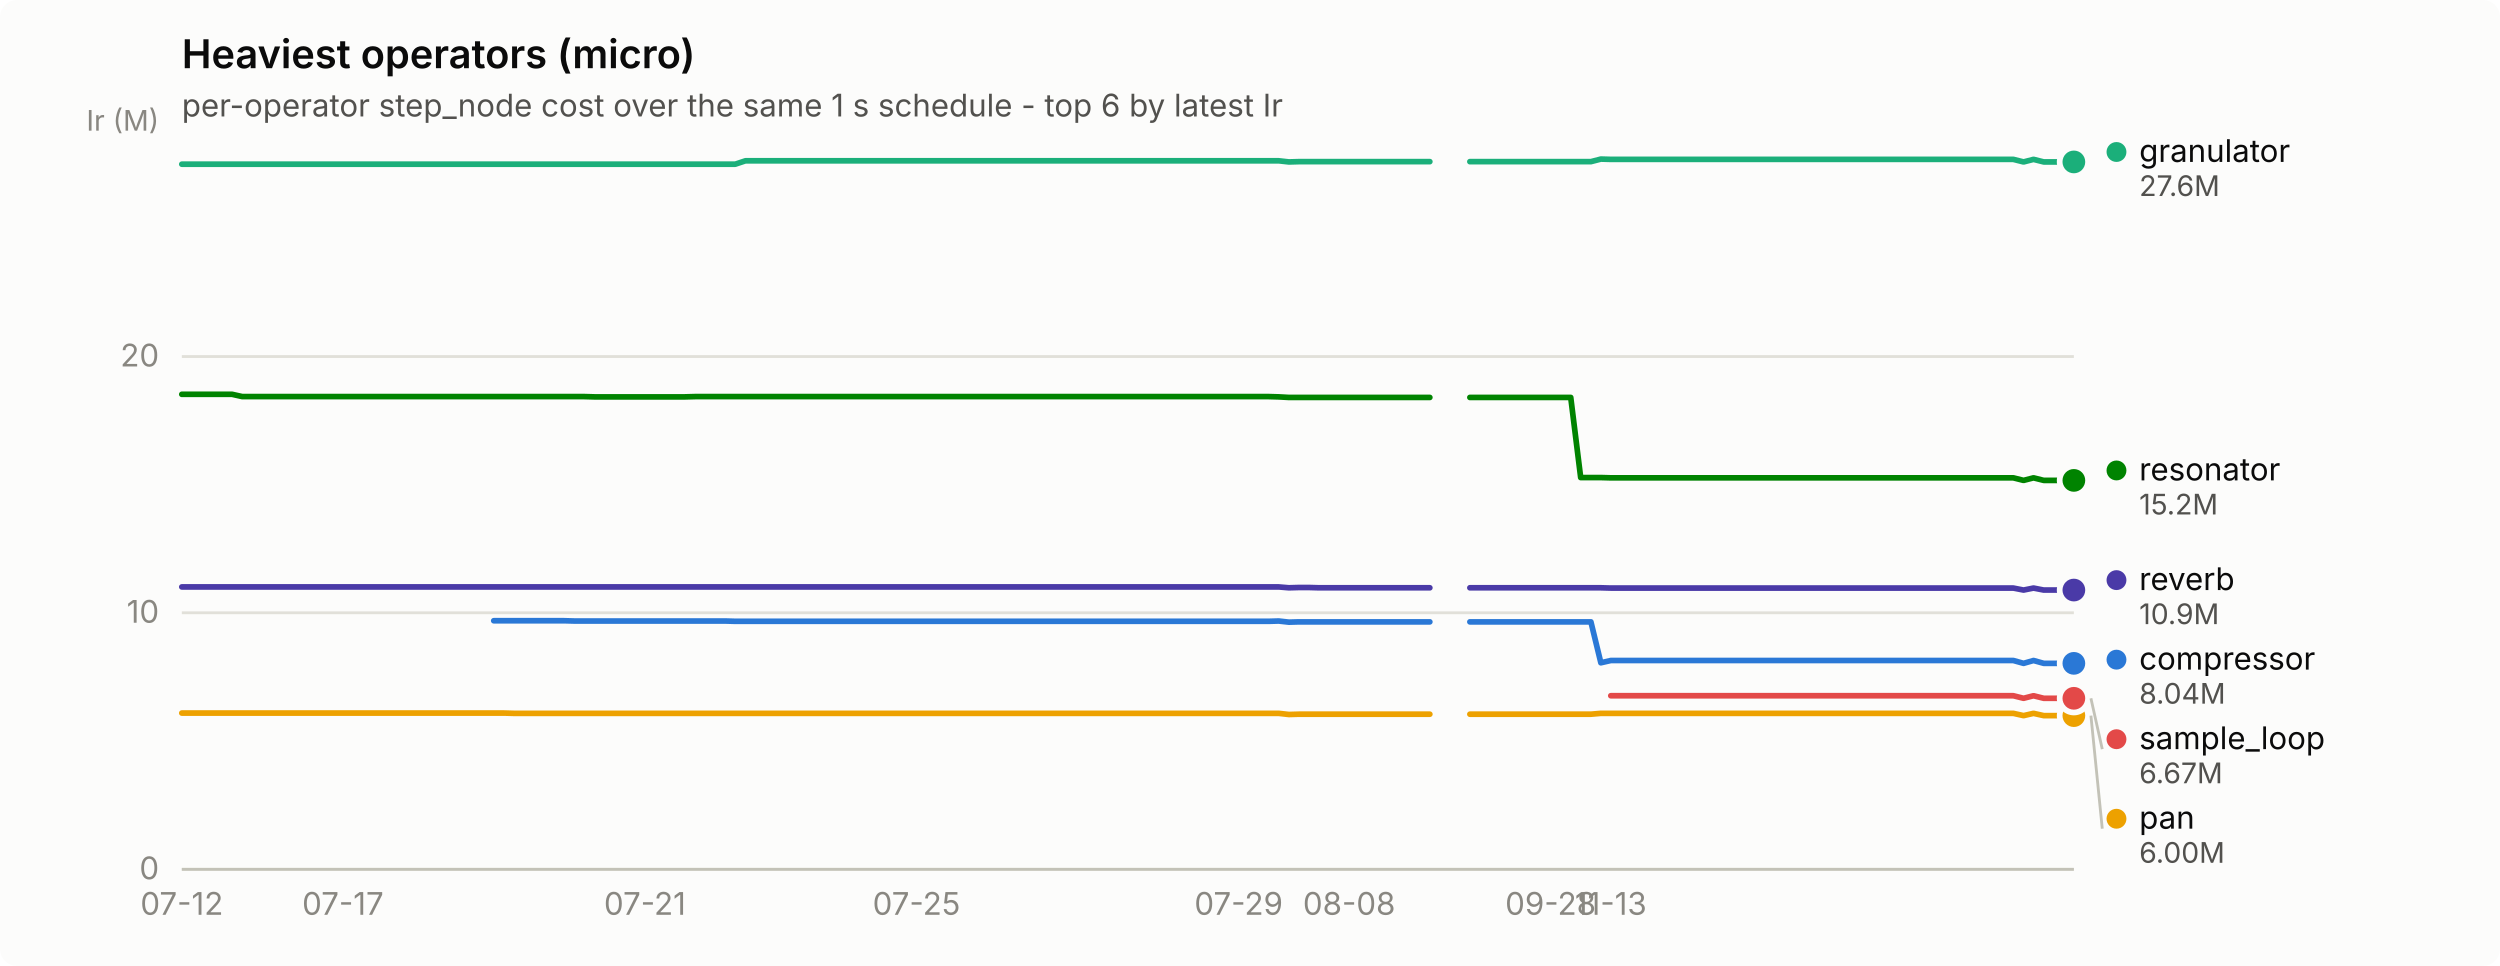
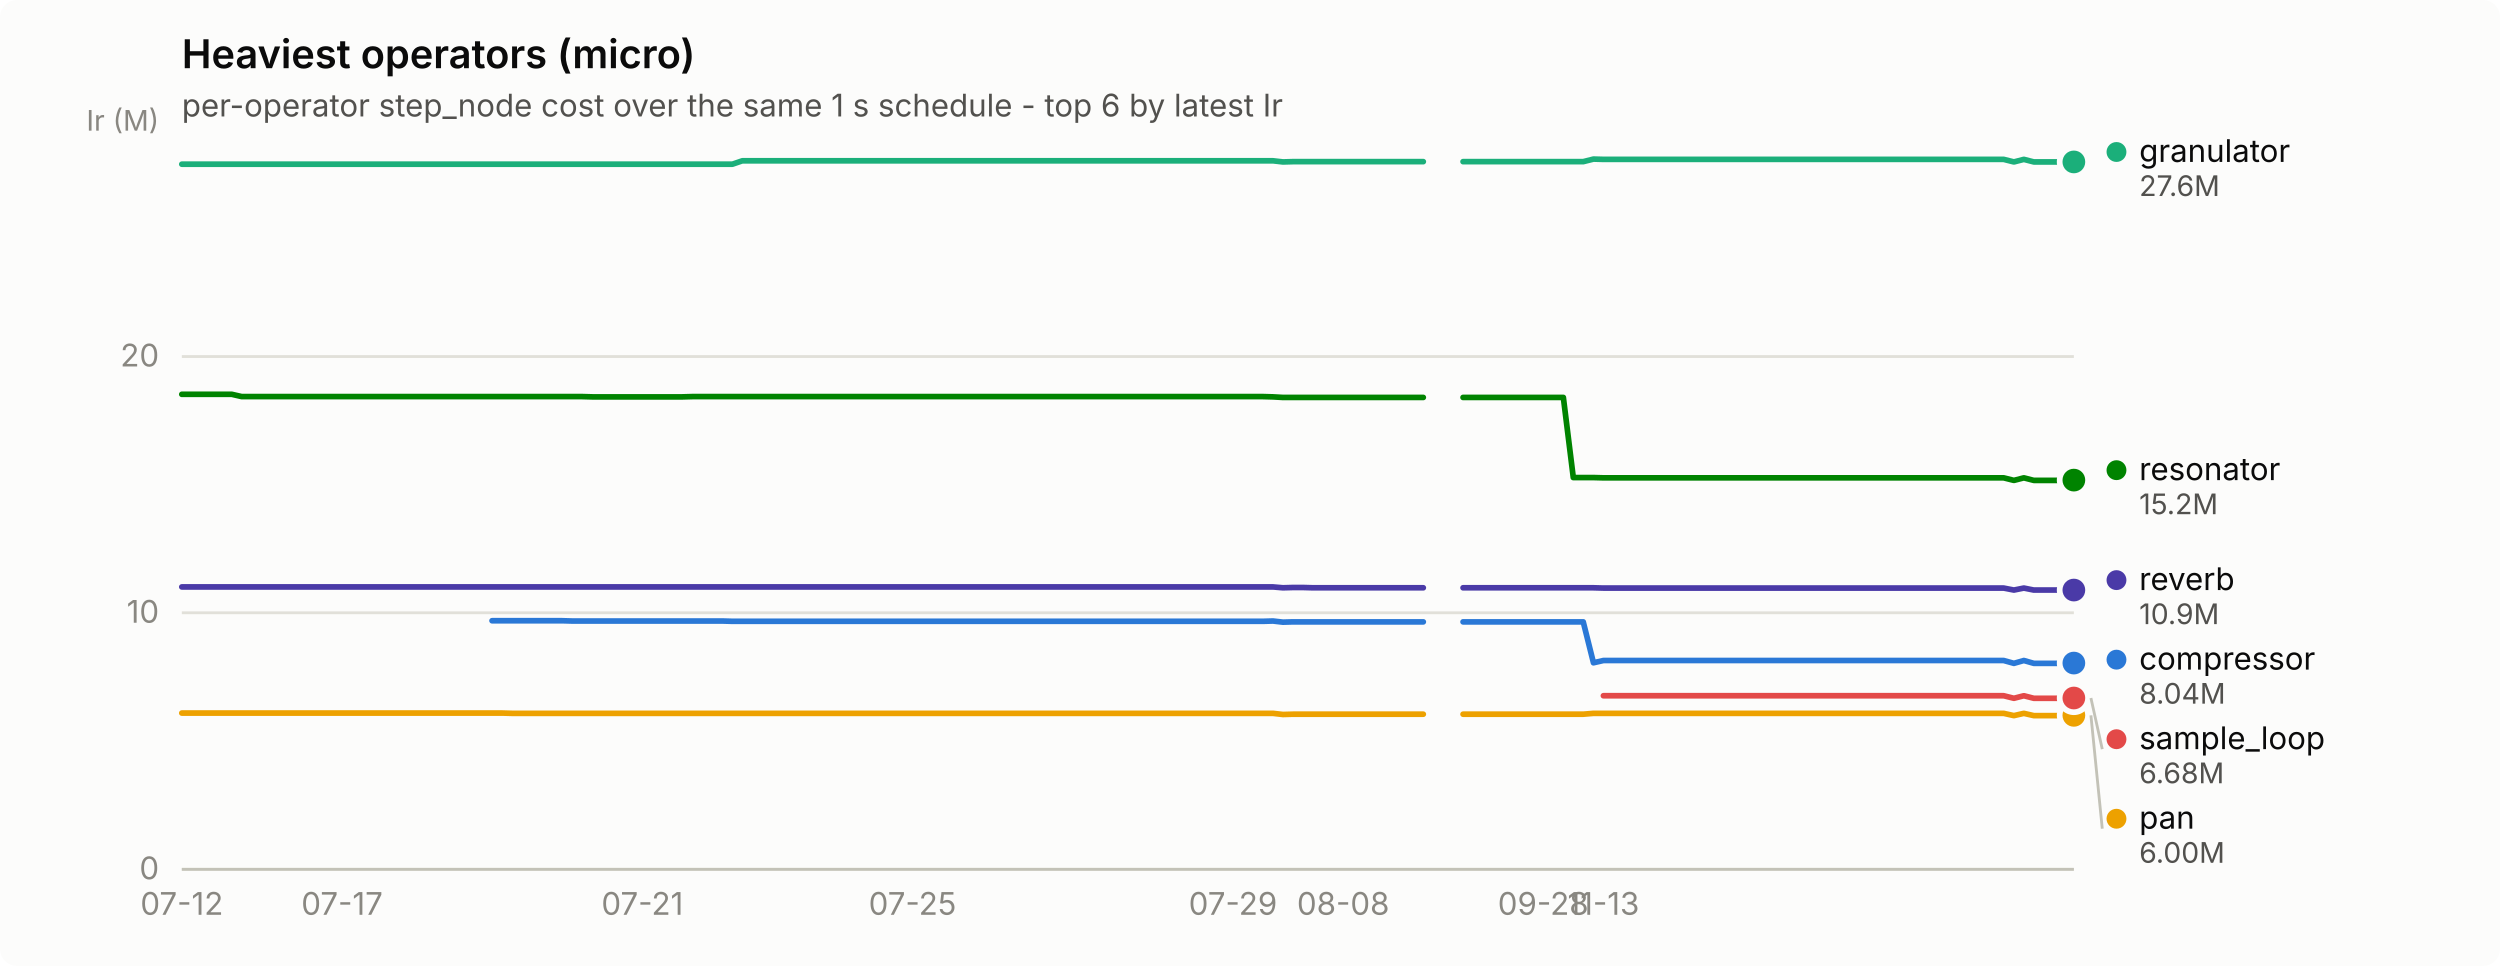
<svg xmlns="http://www.w3.org/2000/svg" width="880" height="340" viewBox="0 0 880 340" role="img" aria-label="Heaviest operators (micro)">
  <rect width="880" height="340" rx="6" fill="#fcfcfb" />
  <text x="64" y="24" font-family="system-ui, -apple-system, &quot;Segoe UI&quot;, sans-serif" font-size="14" font-weight="600" fill="#0b0b0b">Heaviest operators (micro)</text>
  <text x="64" y="41" font-family="system-ui, -apple-system, &quot;Segoe UI&quot;, sans-serif" font-size="11" fill="#52514e">per-operator step_node cost over the same 1 s schedule - top 6 by latest Ir</text>
  <line x1="64" y1="306.0" x2="730" y2="306.0" stroke="#e1e0d9" stroke-width="1" />
  <text x="56" y="309.5" text-anchor="end" font-family="system-ui, -apple-system, &quot;Segoe UI&quot;, sans-serif" font-size="11" style="font-variant-numeric: tabular-nums" fill="#898781">0</text>
  <line x1="64" y1="215.7" x2="730" y2="215.7" stroke="#e1e0d9" stroke-width="1" />
  <text x="56" y="219.2" text-anchor="end" font-family="system-ui, -apple-system, &quot;Segoe UI&quot;, sans-serif" font-size="11" style="font-variant-numeric: tabular-nums" fill="#898781">10</text>
  <line x1="64" y1="125.5" x2="730" y2="125.5" stroke="#e1e0d9" stroke-width="1" />
  <text x="56" y="129.0" text-anchor="end" font-family="system-ui, -apple-system, &quot;Segoe UI&quot;, sans-serif" font-size="11" style="font-variant-numeric: tabular-nums" fill="#898781">20</text>
  <text x="56" y="46" text-anchor="end" font-family="system-ui, -apple-system, &quot;Segoe UI&quot;, sans-serif" font-size="10" fill="#898781">Ir (M)</text>
  <line x1="64" y1="306" x2="730" y2="306" stroke="#c3c2b7" stroke-width="1" />
  <text x="64.0" y="322" text-anchor="middle" font-family="system-ui, -apple-system, &quot;Segoe UI&quot;, sans-serif" font-size="11" style="font-variant-numeric: tabular-nums" fill="#898781">07-12</text>
-   <text x="120.7" y="322" text-anchor="middle" font-family="system-ui, -apple-system, &quot;Segoe UI&quot;, sans-serif" font-size="11" style="font-variant-numeric: tabular-nums" fill="#898781">07-17</text>
-   <text x="227.0" y="322" text-anchor="middle" font-family="system-ui, -apple-system, &quot;Segoe UI&quot;, sans-serif" font-size="11" style="font-variant-numeric: tabular-nums" fill="#898781">07-21</text>
-   <text x="322.6" y="322" text-anchor="middle" font-family="system-ui, -apple-system, &quot;Segoe UI&quot;, sans-serif" font-size="11" style="font-variant-numeric: tabular-nums" fill="#898781">07-25</text>
-   <text x="436.0" y="322" text-anchor="middle" font-family="system-ui, -apple-system, &quot;Segoe UI&quot;, sans-serif" font-size="11" style="font-variant-numeric: tabular-nums" fill="#898781">07-29</text>
-   <text x="474.9" y="322" text-anchor="middle" font-family="system-ui, -apple-system, &quot;Segoe UI&quot;, sans-serif" font-size="11" style="font-variant-numeric: tabular-nums" fill="#898781">08-08</text>
-   <text x="545.8" y="322" text-anchor="middle" font-family="system-ui, -apple-system, &quot;Segoe UI&quot;, sans-serif" font-size="11" style="font-variant-numeric: tabular-nums" fill="#898781">09-28</text>
-   <text x="567.0" y="322" text-anchor="middle" font-family="system-ui, -apple-system, &quot;Segoe UI&quot;, sans-serif" font-size="11" style="font-variant-numeric: tabular-nums" fill="#898781">11-13</text>
-   <path d="M173.8,218.5 L177.4,218.5 L180.9,218.5 L184.4,218.5 L188.0,218.5 L191.5,218.5 L195.1,218.5 L198.6,218.5 L202.2,218.6 L205.7,218.6 L209.2,218.6 L212.8,218.6 L216.3,218.6 L219.9,218.6 L223.4,218.6 L227.0,218.6 L230.5,218.6 L234.0,218.6 L237.6,218.6 L241.1,218.6 L244.7,218.6 L248.2,218.6 L251.8,218.6 L255.3,218.6 L258.8,218.7 L262.4,218.7 L265.9,218.7 L269.5,218.7 L273.0,218.7 L276.6,218.7 L280.1,218.7 L283.6,218.7 L287.2,218.7 L290.7,218.7 L294.3,218.7 L297.8,218.7 L301.4,218.7 L304.9,218.7 L308.4,218.7 L312.0,218.7 L315.5,218.7 L319.1,218.7 L322.6,218.7 L326.1,218.7 L329.7,218.7 L333.2,218.7 L336.8,218.7 L340.3,218.7 L343.9,218.7 L347.4,218.7 L350.9,218.7 L354.5,218.7 L358.0,218.7 L361.6,218.7 L365.1,218.7 L368.7,218.7 L372.2,218.7 L375.7,218.7 L379.3,218.7 L382.8,218.7 L386.4,218.7 L389.9,218.7 L393.5,218.7 L397.0,218.7 L400.5,218.7 L404.1,218.7 L407.6,218.7 L411.2,218.7 L414.7,218.7 L418.3,218.7 L421.8,218.7 L425.3,218.7 L428.9,218.7 L432.4,218.7 L436.0,218.7 L439.5,218.7 L443.1,218.7 L446.6,218.7 L450.1,218.6 L453.7,219.0 L457.2,218.9 L460.8,218.9 L464.3,218.9 L467.9,218.9 L471.4,218.9 L474.9,218.9 L478.5,218.9 L482.0,218.9 L485.6,218.9 L489.1,218.9 L492.6,218.9 L496.2,218.9 L499.7,218.9 L503.3,218.9" fill="none" stroke="#2a78d6" stroke-width="2" stroke-linejoin="round" stroke-linecap="round" />
-   <path d="M517.4,218.9 L521.0,218.9 L524.5,218.9 L528.1,218.9 L531.6,218.9 L535.2,218.9 L538.7,218.9 L542.2,218.9 L545.8,218.9 L549.3,218.9 L552.9,218.9 L556.4,218.9 L560.0,218.9 L563.5,233.3 L567.0,232.5 L570.6,232.5 L574.1,232.5 L577.7,232.5 L581.2,232.5 L584.8,232.5 L588.3,232.5 L591.8,232.5 L595.4,232.5 L598.9,232.5 L602.5,232.5 L606.0,232.5 L609.6,232.5 L613.1,232.5 L616.6,232.5 L620.2,232.5 L623.7,232.5 L627.3,232.5 L630.8,232.5 L634.4,232.5 L637.9,232.5 L641.4,232.5 L645.0,232.5 L648.5,232.5 L652.1,232.5 L655.6,232.5 L659.1,232.5 L662.7,232.5 L666.2,232.5 L669.8,232.5 L673.3,232.5 L676.9,232.5 L680.4,232.5 L683.9,232.5 L687.5,232.5 L691.0,232.5 L694.6,232.5 L698.1,232.5 L701.7,232.5 L705.2,232.5 L708.7,232.5 L712.3,233.5 L715.8,232.5 L719.4,233.5 L722.9,233.5 L726.5,233.5 L730.0,233.5" fill="none" stroke="#2a78d6" stroke-width="2" stroke-linejoin="round" stroke-linecap="round" />
-   <circle cx="730.0" cy="233.5" r="6" fill="#fcfcfb" />
-   <circle cx="730.0" cy="233.5" r="4" fill="#2a78d6" />
-   <path d="M64.0,57.8 L67.5,57.8 L71.1,57.8 L74.6,57.8 L78.2,57.8 L81.7,57.8 L85.3,57.8 L88.8,57.8 L92.3,57.8 L95.9,57.8 L99.4,57.8 L103.0,57.8 L106.5,57.8 L110.1,57.8 L113.6,57.8 L117.1,57.8 L120.7,57.8 L124.2,57.8 L127.8,57.8 L131.3,57.8 L134.9,57.8 L138.4,57.8 L141.9,57.8 L145.5,57.8 L149.0,57.8 L152.6,57.8 L156.1,57.8 L159.6,57.8 L163.2,57.8 L166.7,57.8 L170.3,57.8 L173.8,57.8 L177.4,57.8 L180.9,57.8 L184.4,57.8 L188.0,57.8 L191.5,57.8 L195.1,57.8 L198.6,57.8 L202.2,57.8 L205.7,57.8 L209.2,57.8 L212.8,57.8 L216.3,57.8 L219.9,57.8 L223.4,57.8 L227.0,57.8 L230.5,57.8 L234.0,57.8 L237.6,57.8 L241.1,57.8 L244.7,57.8 L248.2,57.8 L251.8,57.8 L255.3,57.8 L258.8,57.8 L262.4,56.6 L265.9,56.6 L269.5,56.6 L273.0,56.6 L276.6,56.6 L280.1,56.6 L283.6,56.6 L287.2,56.6 L290.7,56.6 L294.3,56.6 L297.8,56.6 L301.4,56.6 L304.9,56.6 L308.4,56.6 L312.0,56.6 L315.5,56.6 L319.1,56.6 L322.6,56.6 L326.1,56.6 L329.7,56.6 L333.2,56.6 L336.8,56.6 L340.3,56.6 L343.9,56.6 L347.4,56.6 L350.9,56.6 L354.5,56.6 L358.0,56.6 L361.6,56.6 L365.1,56.6 L368.7,56.6 L372.2,56.6 L375.7,56.6 L379.3,56.6 L382.8,56.6 L386.4,56.6 L389.9,56.6 L393.5,56.6 L397.0,56.6 L400.5,56.6 L404.1,56.6 L407.6,56.6 L411.2,56.6 L414.7,56.6 L418.3,56.6 L421.8,56.6 L425.3,56.6 L428.9,56.6 L432.4,56.6 L436.0,56.6 L439.5,56.6 L443.1,56.6 L446.6,56.6 L450.1,56.6 L453.7,57.0 L457.2,56.9 L460.8,56.9 L464.3,56.9 L467.9,56.9 L471.4,56.9 L474.9,56.9 L478.5,56.9 L482.0,56.9 L485.6,56.9 L489.1,56.9 L492.6,56.9 L496.2,56.9 L499.7,56.9 L503.3,56.9" fill="none" stroke="#1baf7a" stroke-width="2" stroke-linejoin="round" stroke-linecap="round" />
-   <path d="M517.4,56.9 L521.0,56.9 L524.5,56.9 L528.1,56.9 L531.6,56.9 L535.2,56.9 L538.7,56.9 L542.2,56.9 L545.8,56.9 L549.3,56.9 L552.9,56.9 L556.4,56.9 L560.0,56.9 L563.5,56.0 L567.0,56.1 L570.6,56.1 L574.1,56.1 L577.7,56.1 L581.2,56.1 L584.8,56.1 L588.3,56.1 L591.8,56.1 L595.4,56.1 L598.9,56.1 L602.5,56.1 L606.0,56.1 L609.6,56.1 L613.1,56.1 L616.6,56.1 L620.2,56.1 L623.7,56.1 L627.3,56.1 L630.8,56.1 L634.4,56.1 L637.9,56.1 L641.4,56.1 L645.0,56.1 L648.5,56.1 L652.1,56.1 L655.6,56.1 L659.1,56.1 L662.7,56.1 L666.2,56.1 L669.8,56.1 L673.3,56.1 L676.9,56.1 L680.4,56.1 L683.9,56.1 L687.5,56.1 L691.0,56.1 L694.6,56.1 L698.1,56.1 L701.7,56.1 L705.2,56.1 L708.7,56.1 L712.3,57.0 L715.8,56.1 L719.4,57.0 L722.9,57.0 L726.5,57.0 L730.0,57.0" fill="none" stroke="#1baf7a" stroke-width="2" stroke-linejoin="round" stroke-linecap="round" />
+   <text x="120.4" y="322" text-anchor="middle" font-family="system-ui, -apple-system, &quot;Segoe UI&quot;, sans-serif" font-size="11" style="font-variant-numeric: tabular-nums" fill="#898781">07-17</text>
+   <text x="226.1" y="322" text-anchor="middle" font-family="system-ui, -apple-system, &quot;Segoe UI&quot;, sans-serif" font-size="11" style="font-variant-numeric: tabular-nums" fill="#898781">07-21</text>
+   <text x="321.2" y="322" text-anchor="middle" font-family="system-ui, -apple-system, &quot;Segoe UI&quot;, sans-serif" font-size="11" style="font-variant-numeric: tabular-nums" fill="#898781">07-25</text>
+   <text x="434.0" y="322" text-anchor="middle" font-family="system-ui, -apple-system, &quot;Segoe UI&quot;, sans-serif" font-size="11" style="font-variant-numeric: tabular-nums" fill="#898781">07-29</text>
+   <text x="472.8" y="322" text-anchor="middle" font-family="system-ui, -apple-system, &quot;Segoe UI&quot;, sans-serif" font-size="11" style="font-variant-numeric: tabular-nums" fill="#898781">08-08</text>
+   <text x="543.2" y="322" text-anchor="middle" font-family="system-ui, -apple-system, &quot;Segoe UI&quot;, sans-serif" font-size="11" style="font-variant-numeric: tabular-nums" fill="#898781">09-28</text>
+   <text x="564.4" y="322" text-anchor="middle" font-family="system-ui, -apple-system, &quot;Segoe UI&quot;, sans-serif" font-size="11" style="font-variant-numeric: tabular-nums" fill="#898781">11-13</text>
+   <path d="M173.2,218.5 L176.8,218.5 L180.3,218.5 L183.8,218.5 L187.3,218.5 L190.9,218.5 L194.4,218.5 L197.9,218.5 L201.4,218.6 L205.0,218.6 L208.5,218.6 L212.0,218.6 L215.5,218.6 L219.0,218.6 L222.6,218.6 L226.1,218.6 L229.6,218.6 L233.1,218.6 L236.7,218.6 L240.2,218.6 L243.7,218.6 L247.2,218.6 L250.8,218.6 L254.3,218.6 L257.8,218.7 L261.3,218.7 L264.9,218.7 L268.4,218.7 L271.9,218.7 L275.4,218.7 L279.0,218.7 L282.5,218.7 L286.0,218.7 L289.5,218.7 L293.0,218.7 L296.6,218.7 L300.1,218.7 L303.6,218.7 L307.1,218.7 L310.7,218.7 L314.2,218.7 L317.7,218.7 L321.2,218.7 L324.8,218.7 L328.3,218.7 L331.8,218.7 L335.3,218.7 L338.9,218.7 L342.4,218.7 L345.9,218.7 L349.4,218.7 L353.0,218.7 L356.5,218.7 L360.0,218.7 L363.5,218.7 L367.0,218.7 L370.6,218.7 L374.1,218.7 L377.6,218.7 L381.1,218.7 L384.7,218.7 L388.2,218.7 L391.7,218.7 L395.2,218.7 L398.8,218.7 L402.3,218.7 L405.8,218.7 L409.3,218.7 L412.9,218.7 L416.4,218.7 L419.9,218.7 L423.4,218.7 L427.0,218.7 L430.5,218.7 L434.0,218.7 L437.5,218.7 L441.0,218.7 L444.6,218.7 L448.1,218.6 L451.6,219.0 L455.1,218.9 L458.7,218.9 L462.2,218.9 L465.7,218.9 L469.2,218.9 L472.8,218.9 L476.3,218.9 L479.8,218.9 L483.3,218.9 L486.9,218.9 L490.4,218.9 L493.9,218.9 L497.4,218.9 L501.0,218.9" fill="none" stroke="#2a78d6" stroke-width="2" stroke-linejoin="round" stroke-linecap="round" />
+   <path d="M515.0,218.9 L518.6,218.9 L522.1,218.9 L525.6,218.9 L529.1,218.9 L532.7,218.9 L536.2,218.9 L539.7,218.9 L543.2,218.9 L546.8,218.9 L550.3,218.9 L553.8,218.9 L557.3,218.9 L560.9,233.3 L564.4,232.5 L567.9,232.5 L571.4,232.5 L575.0,232.5 L578.5,232.5 L582.0,232.5 L585.5,232.5 L589.0,232.5 L592.6,232.5 L596.1,232.5 L599.6,232.5 L603.1,232.5 L606.7,232.5 L610.2,232.5 L613.7,232.5 L617.2,232.5 L620.8,232.5 L624.3,232.5 L627.8,232.5 L631.3,232.5 L634.9,232.5 L638.4,232.5 L641.9,232.5 L645.4,232.5 L649.0,232.5 L652.5,232.5 L656.0,232.5 L659.5,232.5 L663.0,232.5 L666.6,232.5 L670.1,232.5 L673.6,232.5 L677.1,232.5 L680.7,232.5 L684.2,232.5 L687.7,232.5 L691.2,232.5 L694.8,232.5 L698.3,232.5 L701.8,232.5 L705.3,232.5 L708.9,233.5 L712.4,232.5 L715.9,233.5 L719.4,233.5 L723.0,233.5 L726.5,233.5 L730.0,233.4" fill="none" stroke="#2a78d6" stroke-width="2" stroke-linejoin="round" stroke-linecap="round" />
+   <circle cx="730.0" cy="233.4" r="6" fill="#fcfcfb" />
+   <circle cx="730.0" cy="233.4" r="4" fill="#2a78d6" />
+   <path d="M64.0,57.8 L67.5,57.8 L71.0,57.8 L74.6,57.8 L78.1,57.8 L81.6,57.8 L85.1,57.8 L88.7,57.8 L92.2,57.8 L95.7,57.8 L99.2,57.8 L102.8,57.8 L106.3,57.8 L109.8,57.8 L113.3,57.8 L116.9,57.8 L120.4,57.8 L123.9,57.8 L127.4,57.8 L131.0,57.8 L134.5,57.8 L138.0,57.8 L141.5,57.8 L145.0,57.8 L148.6,57.8 L152.1,57.8 L155.6,57.8 L159.1,57.8 L162.7,57.8 L166.2,57.8 L169.7,57.8 L173.2,57.8 L176.8,57.8 L180.3,57.8 L183.8,57.8 L187.3,57.8 L190.9,57.8 L194.4,57.8 L197.9,57.8 L201.4,57.8 L205.0,57.8 L208.5,57.8 L212.0,57.8 L215.5,57.8 L219.0,57.8 L222.6,57.8 L226.1,57.8 L229.6,57.8 L233.1,57.8 L236.7,57.8 L240.2,57.8 L243.7,57.8 L247.2,57.8 L250.8,57.8 L254.3,57.8 L257.8,57.8 L261.3,56.6 L264.9,56.6 L268.4,56.6 L271.9,56.6 L275.4,56.6 L279.0,56.6 L282.5,56.6 L286.0,56.6 L289.5,56.6 L293.0,56.6 L296.6,56.6 L300.1,56.6 L303.6,56.6 L307.1,56.6 L310.7,56.6 L314.2,56.6 L317.7,56.6 L321.2,56.6 L324.8,56.6 L328.3,56.6 L331.8,56.6 L335.3,56.6 L338.9,56.6 L342.4,56.6 L345.9,56.6 L349.4,56.6 L353.0,56.6 L356.5,56.6 L360.0,56.6 L363.5,56.6 L367.0,56.6 L370.6,56.6 L374.1,56.6 L377.6,56.6 L381.1,56.6 L384.7,56.6 L388.2,56.6 L391.7,56.6 L395.2,56.6 L398.8,56.6 L402.3,56.6 L405.8,56.6 L409.3,56.6 L412.9,56.6 L416.4,56.6 L419.9,56.6 L423.4,56.6 L427.0,56.6 L430.5,56.6 L434.0,56.6 L437.5,56.6 L441.0,56.6 L444.6,56.6 L448.1,56.6 L451.6,57.0 L455.1,56.9 L458.7,56.9 L462.2,56.9 L465.7,56.9 L469.2,56.9 L472.8,56.9 L476.3,56.9 L479.8,56.9 L483.3,56.9 L486.9,56.9 L490.4,56.9 L493.9,56.9 L497.4,56.9 L501.0,56.9" fill="none" stroke="#1baf7a" stroke-width="2" stroke-linejoin="round" stroke-linecap="round" />
+   <path d="M515.0,56.9 L518.6,56.9 L522.1,56.9 L525.6,56.9 L529.1,56.9 L532.7,56.9 L536.2,56.9 L539.7,56.9 L543.2,56.9 L546.8,56.9 L550.3,56.9 L553.8,56.9 L557.3,56.9 L560.9,56.0 L564.4,56.1 L567.9,56.1 L571.4,56.1 L575.0,56.1 L578.5,56.1 L582.0,56.1 L585.5,56.1 L589.0,56.1 L592.6,56.1 L596.1,56.1 L599.6,56.1 L603.1,56.1 L606.7,56.1 L610.2,56.1 L613.7,56.1 L617.2,56.1 L620.8,56.1 L624.3,56.1 L627.8,56.1 L631.3,56.1 L634.9,56.1 L638.4,56.1 L641.9,56.1 L645.4,56.1 L649.0,56.1 L652.5,56.1 L656.0,56.1 L659.5,56.1 L663.0,56.1 L666.6,56.1 L670.1,56.1 L673.6,56.1 L677.1,56.1 L680.7,56.1 L684.2,56.1 L687.7,56.1 L691.2,56.1 L694.8,56.1 L698.3,56.1 L701.8,56.1 L705.3,56.1 L708.9,57.0 L712.4,56.1 L715.9,57.0 L719.4,57.0 L723.0,57.0 L726.5,57.0 L730.0,57.0" fill="none" stroke="#1baf7a" stroke-width="2" stroke-linejoin="round" stroke-linecap="round" />
  <circle cx="730.0" cy="57.0" r="6" fill="#fcfcfb" />
  <circle cx="730.0" cy="57.0" r="4" fill="#1baf7a" />
-   <path d="M64.0,251.0 L67.5,251.0 L71.1,251.0 L74.6,251.0 L78.2,251.0 L81.7,251.0 L85.3,251.0 L88.8,251.0 L92.3,251.0 L95.9,251.0 L99.4,251.0 L103.0,251.0 L106.5,251.0 L110.1,251.0 L113.6,251.0 L117.1,251.0 L120.7,251.0 L124.2,251.0 L127.8,251.0 L131.3,251.0 L134.9,251.0 L138.4,251.0 L141.9,251.0 L145.5,251.0 L149.0,251.0 L152.6,251.0 L156.1,251.0 L159.6,251.0 L163.2,251.0 L166.7,251.0 L170.3,251.0 L173.8,251.0 L177.4,251.0 L180.9,251.1 L184.4,251.1 L188.0,251.1 L191.5,251.1 L195.1,251.1 L198.6,251.1 L202.2,251.1 L205.7,251.1 L209.2,251.1 L212.8,251.1 L216.3,251.1 L219.9,251.1 L223.4,251.1 L227.0,251.1 L230.5,251.1 L234.0,251.1 L237.6,251.1 L241.1,251.1 L244.7,251.1 L248.2,251.1 L251.8,251.1 L255.3,251.1 L258.8,251.1 L262.4,251.1 L265.9,251.1 L269.5,251.1 L273.0,251.1 L276.6,251.1 L280.1,251.1 L283.6,251.1 L287.2,251.1 L290.7,251.1 L294.3,251.1 L297.8,251.1 L301.4,251.1 L304.9,251.1 L308.4,251.1 L312.0,251.1 L315.5,251.1 L319.1,251.1 L322.6,251.1 L326.1,251.1 L329.7,251.1 L333.2,251.1 L336.8,251.1 L340.3,251.1 L343.9,251.1 L347.4,251.1 L350.9,251.1 L354.5,251.1 L358.0,251.1 L361.6,251.1 L365.1,251.1 L368.7,251.1 L372.2,251.1 L375.7,251.1 L379.3,251.1 L382.8,251.1 L386.4,251.1 L389.9,251.1 L393.5,251.1 L397.0,251.1 L400.5,251.1 L404.1,251.1 L407.6,251.1 L411.2,251.1 L414.7,251.1 L418.3,251.1 L421.8,251.1 L425.3,251.1 L428.9,251.1 L432.4,251.1 L436.0,251.1 L439.5,251.1 L443.1,251.1 L446.6,251.1 L450.1,251.1 L453.7,251.5 L457.2,251.4 L460.8,251.4 L464.3,251.4 L467.9,251.4 L471.4,251.4 L474.9,251.4 L478.5,251.4 L482.0,251.4 L485.6,251.4 L489.1,251.4 L492.6,251.4 L496.2,251.4 L499.7,251.4 L503.3,251.4" fill="none" stroke="#eda100" stroke-width="2" stroke-linejoin="round" stroke-linecap="round" />
-   <path d="M517.4,251.4 L521.0,251.4 L524.5,251.4 L528.1,251.4 L531.6,251.4 L535.2,251.4 L538.7,251.4 L542.2,251.4 L545.8,251.4 L549.3,251.4 L552.9,251.4 L556.4,251.4 L560.0,251.4 L563.5,251.1 L567.0,251.1 L570.6,251.1 L574.1,251.1 L577.7,251.1 L581.2,251.1 L584.8,251.1 L588.3,251.1 L591.8,251.1 L595.4,251.1 L598.9,251.1 L602.5,251.1 L606.0,251.1 L609.6,251.1 L613.1,251.1 L616.6,251.1 L620.2,251.1 L623.7,251.1 L627.3,251.1 L630.8,251.1 L634.4,251.1 L637.9,251.1 L641.4,251.1 L645.0,251.1 L648.5,251.1 L652.1,251.1 L655.6,251.1 L659.1,251.1 L662.7,251.1 L666.2,251.1 L669.8,251.1 L673.3,251.1 L676.9,251.1 L680.4,251.1 L683.9,251.1 L687.5,251.1 L691.0,251.1 L694.6,251.1 L698.1,251.1 L701.7,251.1 L705.2,251.1 L708.7,251.1 L712.3,251.9 L715.8,251.1 L719.4,251.9 L722.9,251.9 L726.5,251.9 L730.0,251.9" fill="none" stroke="#eda100" stroke-width="2" stroke-linejoin="round" stroke-linecap="round" />
-   <circle cx="730.0" cy="251.9" r="6" fill="#fcfcfb" />
-   <circle cx="730.0" cy="251.9" r="4" fill="#eda100" />
-   <path d="M64.0,138.8 L67.5,138.8 L71.1,138.8 L74.6,138.8 L78.2,138.8 L81.7,138.8 L85.3,139.6 L88.8,139.6 L92.3,139.6 L95.9,139.6 L99.4,139.6 L103.0,139.6 L106.5,139.6 L110.1,139.6 L113.6,139.6 L117.1,139.6 L120.7,139.6 L124.2,139.6 L127.8,139.6 L131.3,139.6 L134.9,139.6 L138.4,139.6 L141.9,139.6 L145.5,139.6 L149.0,139.6 L152.6,139.6 L156.1,139.6 L159.6,139.6 L163.2,139.6 L166.7,139.6 L170.3,139.6 L173.8,139.6 L177.4,139.6 L180.9,139.6 L184.4,139.6 L188.0,139.6 L191.5,139.6 L195.1,139.6 L198.6,139.6 L202.2,139.6 L205.7,139.6 L209.2,139.7 L212.8,139.7 L216.3,139.7 L219.9,139.7 L223.4,139.7 L227.0,139.7 L230.5,139.7 L234.0,139.7 L237.6,139.7 L241.1,139.7 L244.7,139.6 L248.2,139.6 L251.8,139.6 L255.3,139.6 L258.8,139.6 L262.4,139.6 L265.9,139.6 L269.5,139.6 L273.0,139.6 L276.6,139.6 L280.1,139.6 L283.6,139.6 L287.2,139.6 L290.7,139.6 L294.3,139.6 L297.8,139.6 L301.4,139.6 L304.9,139.6 L308.4,139.6 L312.0,139.6 L315.5,139.6 L319.1,139.6 L322.6,139.6 L326.1,139.6 L329.7,139.6 L333.2,139.6 L336.8,139.6 L340.3,139.6 L343.9,139.6 L347.4,139.6 L350.9,139.6 L354.5,139.6 L358.0,139.6 L361.6,139.6 L365.1,139.6 L368.7,139.6 L372.2,139.6 L375.7,139.6 L379.3,139.6 L382.8,139.6 L386.4,139.6 L389.9,139.6 L393.5,139.6 L397.0,139.6 L400.5,139.6 L404.1,139.6 L407.6,139.6 L411.2,139.6 L414.7,139.6 L418.3,139.6 L421.8,139.6 L425.3,139.6 L428.9,139.6 L432.4,139.6 L436.0,139.6 L439.5,139.6 L443.1,139.6 L446.6,139.6 L450.1,139.7 L453.7,139.9 L457.2,139.9 L460.8,139.9 L464.3,139.9 L467.9,139.9 L471.4,139.9 L474.9,139.9 L478.5,139.9 L482.0,139.9 L485.6,139.9 L489.1,139.9 L492.6,139.9 L496.2,139.9 L499.7,139.9 L503.3,139.9" fill="none" stroke="#008300" stroke-width="2" stroke-linejoin="round" stroke-linecap="round" />
-   <path d="M517.4,139.9 L521.0,139.9 L524.5,139.9 L528.1,139.9 L531.6,139.9 L535.2,139.9 L538.7,139.9 L542.2,139.9 L545.8,139.9 L549.3,139.9 L552.9,139.9 L556.4,168.1 L560.0,168.1 L563.5,168.1 L567.0,168.2 L570.6,168.2 L574.1,168.2 L577.7,168.2 L581.2,168.2 L584.8,168.2 L588.3,168.2 L591.8,168.2 L595.4,168.2 L598.9,168.2 L602.5,168.2 L606.0,168.2 L609.6,168.2 L613.1,168.2 L616.6,168.2 L620.2,168.2 L623.7,168.2 L627.3,168.2 L630.8,168.2 L634.4,168.2 L637.9,168.2 L641.4,168.2 L645.0,168.2 L648.5,168.2 L652.1,168.2 L655.6,168.2 L659.1,168.2 L662.7,168.2 L666.2,168.2 L669.8,168.2 L673.3,168.2 L676.9,168.2 L680.4,168.2 L683.9,168.2 L687.5,168.2 L691.0,168.2 L694.6,168.2 L698.1,168.2 L701.7,168.2 L705.2,168.2 L708.7,168.2 L712.3,169.1 L715.8,168.2 L719.4,169.1 L722.9,169.1 L726.5,169.1 L730.0,169.1" fill="none" stroke="#008300" stroke-width="2" stroke-linejoin="round" stroke-linecap="round" />
-   <circle cx="730.0" cy="169.1" r="6" fill="#fcfcfb" />
-   <circle cx="730.0" cy="169.1" r="4" fill="#008300" />
-   <path d="M64.0,206.6 L67.5,206.6 L71.1,206.6 L74.6,206.6 L78.2,206.6 L81.7,206.6 L85.3,206.6 L88.8,206.6 L92.3,206.6 L95.9,206.6 L99.4,206.6 L103.0,206.6 L106.5,206.6 L110.1,206.6 L113.6,206.6 L117.1,206.6 L120.7,206.6 L124.2,206.6 L127.8,206.6 L131.3,206.6 L134.9,206.6 L138.4,206.6 L141.9,206.6 L145.5,206.6 L149.0,206.6 L152.6,206.6 L156.1,206.6 L159.6,206.6 L163.2,206.6 L166.7,206.6 L170.3,206.6 L173.8,206.6 L177.4,206.6 L180.9,206.6 L184.4,206.6 L188.0,206.6 L191.5,206.6 L195.1,206.6 L198.6,206.6 L202.2,206.6 L205.7,206.6 L209.2,206.6 L212.8,206.6 L216.3,206.6 L219.9,206.6 L223.4,206.6 L227.0,206.6 L230.5,206.6 L234.0,206.6 L237.6,206.6 L241.1,206.6 L244.7,206.6 L248.2,206.6 L251.8,206.6 L255.3,206.6 L258.8,206.6 L262.4,206.6 L265.9,206.6 L269.5,206.6 L273.0,206.6 L276.6,206.6 L280.1,206.6 L283.6,206.6 L287.2,206.6 L290.7,206.6 L294.3,206.6 L297.8,206.6 L301.4,206.6 L304.9,206.6 L308.4,206.6 L312.0,206.6 L315.5,206.6 L319.1,206.6 L322.6,206.6 L326.1,206.6 L329.7,206.6 L333.2,206.6 L336.8,206.6 L340.3,206.6 L343.9,206.6 L347.4,206.6 L350.9,206.6 L354.5,206.6 L358.0,206.6 L361.6,206.6 L365.1,206.6 L368.7,206.6 L372.2,206.6 L375.7,206.6 L379.3,206.6 L382.8,206.6 L386.4,206.6 L389.9,206.6 L393.5,206.6 L397.0,206.6 L400.5,206.6 L404.1,206.6 L407.6,206.6 L411.2,206.6 L414.7,206.6 L418.3,206.6 L421.8,206.6 L425.3,206.6 L428.9,206.6 L432.4,206.6 L436.0,206.6 L439.5,206.6 L443.1,206.6 L446.6,206.6 L450.1,206.6 L453.7,206.9 L457.2,206.8 L460.8,206.8 L464.3,206.9 L467.9,206.9 L471.4,206.9 L474.9,206.9 L478.5,206.9 L482.0,206.9 L485.6,206.9 L489.1,206.9 L492.6,206.9 L496.2,206.9 L499.7,206.9 L503.3,206.9" fill="none" stroke="#4a3aa7" stroke-width="2" stroke-linejoin="round" stroke-linecap="round" />
-   <path d="M517.4,206.9 L521.0,206.9 L524.5,206.9 L528.1,206.9 L531.6,206.9 L535.2,206.9 L538.7,206.9 L542.2,206.9 L545.8,206.9 L549.3,206.9 L552.9,206.9 L556.4,206.9 L560.0,206.9 L563.5,206.9 L567.0,207.0 L570.6,207.0 L574.1,207.0 L577.7,207.0 L581.2,207.0 L584.8,207.0 L588.3,207.0 L591.8,207.0 L595.4,207.0 L598.9,207.0 L602.5,207.0 L606.0,207.0 L609.6,207.0 L613.1,207.0 L616.6,207.0 L620.2,207.0 L623.7,207.0 L627.3,207.0 L630.8,207.0 L634.4,207.0 L637.9,207.0 L641.4,207.0 L645.0,207.0 L648.5,207.0 L652.1,207.0 L655.6,207.0 L659.1,207.0 L662.7,207.0 L666.2,207.0 L669.8,207.0 L673.3,207.0 L676.9,207.0 L680.4,207.0 L683.9,207.0 L687.5,207.0 L691.0,207.0 L694.6,207.0 L698.1,207.0 L701.7,207.0 L705.2,207.0 L708.7,207.0 L712.3,207.7 L715.8,207.0 L719.4,207.7 L722.9,207.7 L726.5,207.7 L730.0,207.7" fill="none" stroke="#4a3aa7" stroke-width="2" stroke-linejoin="round" stroke-linecap="round" />
+   <path d="M64.0,251.0 L67.5,251.0 L71.0,251.0 L74.6,251.0 L78.1,251.0 L81.6,251.0 L85.1,251.0 L88.7,251.0 L92.2,251.0 L95.7,251.0 L99.2,251.0 L102.8,251.0 L106.3,251.0 L109.8,251.0 L113.3,251.0 L116.9,251.0 L120.4,251.0 L123.9,251.0 L127.4,251.0 L131.0,251.0 L134.5,251.0 L138.0,251.0 L141.5,251.0 L145.0,251.0 L148.6,251.0 L152.1,251.0 L155.6,251.0 L159.1,251.0 L162.7,251.0 L166.2,251.0 L169.7,251.0 L173.2,251.0 L176.8,251.0 L180.3,251.1 L183.8,251.1 L187.3,251.1 L190.9,251.1 L194.4,251.1 L197.9,251.1 L201.4,251.1 L205.0,251.1 L208.5,251.1 L212.0,251.1 L215.5,251.1 L219.0,251.1 L222.6,251.1 L226.1,251.1 L229.6,251.1 L233.1,251.1 L236.7,251.1 L240.2,251.1 L243.7,251.1 L247.2,251.1 L250.8,251.1 L254.3,251.1 L257.8,251.1 L261.3,251.1 L264.9,251.1 L268.4,251.1 L271.9,251.1 L275.4,251.1 L279.0,251.1 L282.5,251.1 L286.0,251.1 L289.5,251.1 L293.0,251.1 L296.6,251.1 L300.1,251.1 L303.6,251.1 L307.1,251.1 L310.7,251.1 L314.2,251.1 L317.7,251.1 L321.2,251.1 L324.8,251.1 L328.3,251.1 L331.8,251.1 L335.3,251.1 L338.9,251.1 L342.4,251.1 L345.9,251.1 L349.4,251.1 L353.0,251.1 L356.5,251.1 L360.0,251.1 L363.5,251.1 L367.0,251.1 L370.6,251.1 L374.1,251.1 L377.6,251.1 L381.1,251.1 L384.7,251.1 L388.2,251.1 L391.7,251.1 L395.2,251.1 L398.8,251.1 L402.3,251.1 L405.8,251.1 L409.3,251.1 L412.9,251.1 L416.4,251.1 L419.9,251.1 L423.4,251.1 L427.0,251.1 L430.5,251.1 L434.0,251.1 L437.5,251.1 L441.0,251.1 L444.6,251.1 L448.1,251.1 L451.6,251.5 L455.1,251.4 L458.7,251.4 L462.2,251.4 L465.7,251.4 L469.2,251.4 L472.8,251.4 L476.3,251.4 L479.8,251.4 L483.3,251.4 L486.9,251.4 L490.4,251.4 L493.9,251.4 L497.4,251.4 L501.0,251.4" fill="none" stroke="#eda100" stroke-width="2" stroke-linejoin="round" stroke-linecap="round" />
+   <path d="M515.0,251.4 L518.6,251.4 L522.1,251.4 L525.6,251.4 L529.1,251.4 L532.7,251.4 L536.2,251.4 L539.7,251.4 L543.2,251.4 L546.8,251.4 L550.3,251.4 L553.8,251.4 L557.3,251.4 L560.9,251.1 L564.4,251.1 L567.9,251.1 L571.4,251.1 L575.0,251.1 L578.5,251.1 L582.0,251.1 L585.5,251.1 L589.0,251.1 L592.6,251.1 L596.1,251.1 L599.6,251.1 L603.1,251.1 L606.7,251.1 L610.2,251.1 L613.7,251.1 L617.2,251.1 L620.8,251.1 L624.3,251.1 L627.8,251.1 L631.3,251.1 L634.9,251.1 L638.4,251.1 L641.9,251.1 L645.4,251.1 L649.0,251.1 L652.5,251.1 L656.0,251.1 L659.5,251.1 L663.0,251.1 L666.6,251.1 L670.1,251.1 L673.6,251.1 L677.1,251.1 L680.7,251.1 L684.2,251.1 L687.7,251.1 L691.2,251.1 L694.8,251.1 L698.3,251.1 L701.8,251.1 L705.3,251.1 L708.9,251.9 L712.4,251.1 L715.9,251.9 L719.4,251.9 L723.0,251.9 L726.5,251.9 L730.0,251.8" fill="none" stroke="#eda100" stroke-width="2" stroke-linejoin="round" stroke-linecap="round" />
+   <circle cx="730.0" cy="251.8" r="6" fill="#fcfcfb" />
+   <circle cx="730.0" cy="251.8" r="4" fill="#eda100" />
+   <path d="M64.0,138.8 L67.5,138.8 L71.0,138.8 L74.6,138.8 L78.1,138.8 L81.6,138.8 L85.1,139.6 L88.7,139.6 L92.2,139.6 L95.7,139.6 L99.2,139.6 L102.8,139.6 L106.3,139.6 L109.8,139.6 L113.3,139.6 L116.9,139.6 L120.4,139.6 L123.9,139.6 L127.4,139.6 L131.0,139.6 L134.5,139.6 L138.0,139.6 L141.5,139.6 L145.0,139.6 L148.6,139.6 L152.1,139.6 L155.6,139.6 L159.1,139.6 L162.7,139.6 L166.2,139.6 L169.7,139.6 L173.2,139.6 L176.8,139.6 L180.3,139.6 L183.8,139.6 L187.3,139.6 L190.9,139.6 L194.4,139.6 L197.9,139.6 L201.4,139.6 L205.0,139.6 L208.5,139.7 L212.0,139.7 L215.5,139.7 L219.0,139.7 L222.6,139.7 L226.1,139.7 L229.6,139.7 L233.1,139.7 L236.7,139.7 L240.2,139.7 L243.7,139.6 L247.2,139.6 L250.8,139.6 L254.3,139.6 L257.8,139.6 L261.3,139.6 L264.9,139.6 L268.4,139.6 L271.9,139.6 L275.4,139.6 L279.0,139.6 L282.5,139.6 L286.0,139.6 L289.5,139.6 L293.0,139.6 L296.6,139.6 L300.1,139.6 L303.6,139.6 L307.1,139.6 L310.7,139.6 L314.2,139.6 L317.7,139.6 L321.2,139.6 L324.8,139.6 L328.3,139.6 L331.8,139.6 L335.3,139.6 L338.9,139.6 L342.4,139.6 L345.9,139.6 L349.4,139.6 L353.0,139.6 L356.5,139.6 L360.0,139.6 L363.5,139.6 L367.0,139.6 L370.6,139.6 L374.1,139.6 L377.6,139.6 L381.1,139.6 L384.7,139.6 L388.2,139.6 L391.7,139.6 L395.2,139.6 L398.8,139.6 L402.3,139.6 L405.8,139.6 L409.3,139.6 L412.9,139.6 L416.4,139.6 L419.9,139.6 L423.4,139.6 L427.0,139.6 L430.5,139.6 L434.0,139.6 L437.5,139.6 L441.0,139.6 L444.6,139.6 L448.1,139.7 L451.6,139.9 L455.1,139.9 L458.7,139.9 L462.2,139.9 L465.7,139.9 L469.2,139.9 L472.8,139.9 L476.3,139.9 L479.8,139.9 L483.3,139.9 L486.9,139.9 L490.4,139.9 L493.9,139.9 L497.4,139.9 L501.0,139.9" fill="none" stroke="#008300" stroke-width="2" stroke-linejoin="round" stroke-linecap="round" />
+   <path d="M515.0,139.9 L518.6,139.9 L522.1,139.9 L525.6,139.9 L529.1,139.9 L532.7,139.9 L536.2,139.9 L539.7,139.9 L543.2,139.9 L546.8,139.9 L550.3,139.9 L553.8,168.1 L557.3,168.1 L560.9,168.1 L564.4,168.2 L567.9,168.2 L571.4,168.2 L575.0,168.2 L578.5,168.2 L582.0,168.2 L585.5,168.2 L589.0,168.2 L592.6,168.2 L596.1,168.2 L599.6,168.2 L603.1,168.2 L606.7,168.2 L610.2,168.2 L613.7,168.2 L617.2,168.2 L620.8,168.2 L624.3,168.2 L627.8,168.2 L631.3,168.2 L634.9,168.2 L638.4,168.2 L641.9,168.2 L645.4,168.2 L649.0,168.2 L652.5,168.2 L656.0,168.2 L659.5,168.2 L663.0,168.2 L666.6,168.2 L670.1,168.2 L673.6,168.2 L677.1,168.2 L680.7,168.2 L684.2,168.2 L687.7,168.2 L691.2,168.2 L694.8,168.2 L698.3,168.2 L701.8,168.2 L705.3,168.2 L708.9,169.1 L712.4,168.2 L715.9,169.1 L719.4,169.1 L723.0,169.1 L726.5,169.1 L730.0,169.0" fill="none" stroke="#008300" stroke-width="2" stroke-linejoin="round" stroke-linecap="round" />
+   <circle cx="730.0" cy="169.0" r="6" fill="#fcfcfb" />
+   <circle cx="730.0" cy="169.0" r="4" fill="#008300" />
+   <path d="M64.0,206.6 L67.5,206.6 L71.0,206.6 L74.6,206.6 L78.1,206.6 L81.6,206.6 L85.1,206.6 L88.7,206.6 L92.2,206.6 L95.7,206.6 L99.2,206.6 L102.8,206.6 L106.3,206.6 L109.8,206.6 L113.3,206.6 L116.9,206.6 L120.4,206.6 L123.9,206.6 L127.4,206.6 L131.0,206.6 L134.5,206.6 L138.0,206.6 L141.5,206.6 L145.0,206.6 L148.6,206.6 L152.1,206.6 L155.6,206.6 L159.1,206.6 L162.7,206.6 L166.2,206.6 L169.7,206.6 L173.2,206.6 L176.8,206.6 L180.3,206.6 L183.8,206.6 L187.3,206.6 L190.9,206.6 L194.4,206.6 L197.9,206.6 L201.4,206.6 L205.0,206.6 L208.5,206.6 L212.0,206.6 L215.5,206.6 L219.0,206.6 L222.6,206.6 L226.1,206.6 L229.6,206.6 L233.1,206.6 L236.7,206.6 L240.2,206.6 L243.7,206.6 L247.2,206.6 L250.8,206.6 L254.3,206.6 L257.8,206.6 L261.3,206.6 L264.9,206.6 L268.4,206.6 L271.9,206.6 L275.4,206.6 L279.0,206.6 L282.5,206.6 L286.0,206.6 L289.5,206.6 L293.0,206.6 L296.6,206.6 L300.1,206.6 L303.6,206.6 L307.1,206.6 L310.7,206.6 L314.2,206.6 L317.7,206.6 L321.2,206.6 L324.8,206.6 L328.3,206.6 L331.8,206.6 L335.3,206.6 L338.9,206.6 L342.4,206.6 L345.9,206.6 L349.4,206.6 L353.0,206.6 L356.5,206.6 L360.0,206.6 L363.5,206.6 L367.0,206.6 L370.6,206.6 L374.1,206.6 L377.6,206.6 L381.1,206.6 L384.7,206.6 L388.2,206.6 L391.7,206.6 L395.2,206.6 L398.8,206.6 L402.3,206.6 L405.8,206.6 L409.3,206.6 L412.9,206.6 L416.4,206.6 L419.9,206.6 L423.4,206.6 L427.0,206.6 L430.5,206.6 L434.0,206.6 L437.5,206.6 L441.0,206.6 L444.6,206.6 L448.1,206.6 L451.6,206.9 L455.1,206.8 L458.7,206.8 L462.2,206.9 L465.7,206.9 L469.2,206.9 L472.8,206.9 L476.3,206.9 L479.8,206.9 L483.3,206.9 L486.9,206.9 L490.4,206.9 L493.9,206.9 L497.4,206.9 L501.0,206.9" fill="none" stroke="#4a3aa7" stroke-width="2" stroke-linejoin="round" stroke-linecap="round" />
+   <path d="M515.0,206.9 L518.6,206.9 L522.1,206.9 L525.6,206.9 L529.1,206.9 L532.7,206.9 L536.2,206.9 L539.7,206.9 L543.2,206.9 L546.8,206.9 L550.3,206.9 L553.8,206.9 L557.3,206.9 L560.9,206.9 L564.4,207.0 L567.9,207.0 L571.4,207.0 L575.0,207.0 L578.5,207.0 L582.0,207.0 L585.5,207.0 L589.0,207.0 L592.6,207.0 L596.1,207.0 L599.6,207.0 L603.1,207.0 L606.7,207.0 L610.2,207.0 L613.7,207.0 L617.2,207.0 L620.8,207.0 L624.3,207.0 L627.8,207.0 L631.3,207.0 L634.9,207.0 L638.4,207.0 L641.9,207.0 L645.4,207.0 L649.0,207.0 L652.5,207.0 L656.0,207.0 L659.5,207.0 L663.0,207.0 L666.6,207.0 L670.1,207.0 L673.6,207.0 L677.1,207.0 L680.7,207.0 L684.2,207.0 L687.7,207.0 L691.2,207.0 L694.8,207.0 L698.3,207.0 L701.8,207.0 L705.3,207.0 L708.9,207.7 L712.4,207.0 L715.9,207.7 L719.4,207.7 L723.0,207.7 L726.5,207.7 L730.0,207.7" fill="none" stroke="#4a3aa7" stroke-width="2" stroke-linejoin="round" stroke-linecap="round" />
  <circle cx="730.0" cy="207.7" r="6" fill="#fcfcfb" />
  <circle cx="730.0" cy="207.7" r="4" fill="#4a3aa7" />
-   <path d="M567.0,244.9 L570.6,244.9 L574.1,244.9 L577.7,244.9 L581.2,244.9 L584.8,244.9 L588.3,244.9 L591.8,244.9 L595.4,244.9 L598.9,244.9 L602.5,244.9 L606.0,244.9 L609.6,244.9 L613.1,244.9 L616.6,244.9 L620.2,244.9 L623.7,244.9 L627.3,244.9 L630.8,244.9 L634.4,244.9 L637.9,244.9 L641.4,244.9 L645.0,244.9 L648.5,244.9 L652.1,244.9 L655.6,244.9 L659.1,244.9 L662.7,244.9 L666.2,244.9 L669.8,244.9 L673.3,244.9 L676.9,244.9 L680.4,244.9 L683.9,244.9 L687.5,244.9 L691.0,244.9 L694.6,244.9 L698.1,244.9 L701.7,244.9 L705.2,244.9 L708.7,244.9 L712.3,245.8 L715.8,244.9 L719.4,245.8 L722.9,245.8 L726.5,245.8 L730.0,245.8" fill="none" stroke="#e34948" stroke-width="2" stroke-linejoin="round" stroke-linecap="round" />
-   <circle cx="730.0" cy="245.8" r="6" fill="#fcfcfb" />
-   <circle cx="730.0" cy="245.8" r="4" fill="#e34948" />
+   <path d="M564.4,244.9 L567.9,244.9 L571.4,244.9 L575.0,244.9 L578.5,244.9 L582.0,244.9 L585.5,244.9 L589.0,244.9 L592.6,244.9 L596.1,244.9 L599.6,244.9 L603.1,244.9 L606.7,244.9 L610.2,244.9 L613.7,244.9 L617.2,244.9 L620.8,244.9 L624.3,244.9 L627.8,244.9 L631.3,244.9 L634.9,244.9 L638.4,244.9 L641.9,244.9 L645.4,244.9 L649.0,244.9 L652.5,244.9 L656.0,244.9 L659.5,244.9 L663.0,244.9 L666.6,244.9 L670.1,244.9 L673.6,244.9 L677.1,244.9 L680.7,244.9 L684.2,244.9 L687.7,244.9 L691.2,244.9 L694.8,244.9 L698.3,244.9 L701.8,244.9 L705.3,244.9 L708.9,245.8 L712.4,244.9 L715.9,245.8 L719.4,245.8 L723.0,245.8 L726.5,245.8 L730.0,245.7" fill="none" stroke="#e34948" stroke-width="2" stroke-linejoin="round" stroke-linecap="round" />
+   <circle cx="730.0" cy="245.7" r="6" fill="#fcfcfb" />
+   <circle cx="730.0" cy="245.7" r="4" fill="#e34948" />
  <circle cx="745.0" cy="53.5" r="3.5" fill="#1baf7a" />
  <text x="753.0" y="57.0" font-family="system-ui, -apple-system, &quot;Segoe UI&quot;, sans-serif" font-size="11" fill="#0b0b0b">granulator</text>
  <text x="753.0" y="69.0" font-family="system-ui, -apple-system, &quot;Segoe UI&quot;, sans-serif" font-size="10" style="font-variant-numeric: tabular-nums" fill="#52514e">27.6M</text>
-   <circle cx="745.0" cy="165.6" r="3.5" fill="#008300" />
-   <text x="753.0" y="169.1" font-family="system-ui, -apple-system, &quot;Segoe UI&quot;, sans-serif" font-size="11" fill="#0b0b0b">resonator</text>
-   <text x="753.0" y="181.1" font-family="system-ui, -apple-system, &quot;Segoe UI&quot;, sans-serif" font-size="10" style="font-variant-numeric: tabular-nums" fill="#52514e">15.2M</text>
+   <circle cx="745.0" cy="165.5" r="3.5" fill="#008300" />
+   <text x="753.0" y="169.0" font-family="system-ui, -apple-system, &quot;Segoe UI&quot;, sans-serif" font-size="11" fill="#0b0b0b">resonator</text>
+   <text x="753.0" y="181.0" font-family="system-ui, -apple-system, &quot;Segoe UI&quot;, sans-serif" font-size="10" style="font-variant-numeric: tabular-nums" fill="#52514e">15.2M</text>
  <circle cx="745.0" cy="204.2" r="3.5" fill="#4a3aa7" />
  <text x="753.0" y="207.7" font-family="system-ui, -apple-system, &quot;Segoe UI&quot;, sans-serif" font-size="11" fill="#0b0b0b">reverb</text>
  <text x="753.0" y="219.7" font-family="system-ui, -apple-system, &quot;Segoe UI&quot;, sans-serif" font-size="10" style="font-variant-numeric: tabular-nums" fill="#52514e">10.9M</text>
  <circle cx="745.0" cy="232.2" r="3.5" fill="#2a78d6" />
  <text x="753.0" y="235.7" font-family="system-ui, -apple-system, &quot;Segoe UI&quot;, sans-serif" font-size="11" fill="#0b0b0b">compressor</text>
  <text x="753.0" y="247.7" font-family="system-ui, -apple-system, &quot;Segoe UI&quot;, sans-serif" font-size="10" style="font-variant-numeric: tabular-nums" fill="#52514e">8.04M</text>
-   <line x1="736.0" y1="245.8" x2="740.0" y2="263.7" stroke="#c3c2b7" stroke-width="1" />
+   <line x1="736.0" y1="245.7" x2="740.0" y2="263.7" stroke="#c3c2b7" stroke-width="1" />
  <circle cx="745.0" cy="260.2" r="3.5" fill="#e34948" />
  <text x="753.0" y="263.7" font-family="system-ui, -apple-system, &quot;Segoe UI&quot;, sans-serif" font-size="11" fill="#0b0b0b">sample_loop</text>
-   <text x="753.0" y="275.7" font-family="system-ui, -apple-system, &quot;Segoe UI&quot;, sans-serif" font-size="10" style="font-variant-numeric: tabular-nums" fill="#52514e">6.67M</text>
-   <line x1="736.0" y1="251.9" x2="740.0" y2="291.7" stroke="#c3c2b7" stroke-width="1" />
+   <text x="753.0" y="275.7" font-family="system-ui, -apple-system, &quot;Segoe UI&quot;, sans-serif" font-size="10" style="font-variant-numeric: tabular-nums" fill="#52514e">6.68M</text>
+   <line x1="736.0" y1="251.8" x2="740.0" y2="291.7" stroke="#c3c2b7" stroke-width="1" />
  <circle cx="745.0" cy="288.2" r="3.5" fill="#eda100" />
  <text x="753.0" y="291.7" font-family="system-ui, -apple-system, &quot;Segoe UI&quot;, sans-serif" font-size="11" fill="#0b0b0b">pan</text>
  <text x="753.0" y="303.7" font-family="system-ui, -apple-system, &quot;Segoe UI&quot;, sans-serif" font-size="10" style="font-variant-numeric: tabular-nums" fill="#52514e">6.00M</text>
</svg>
